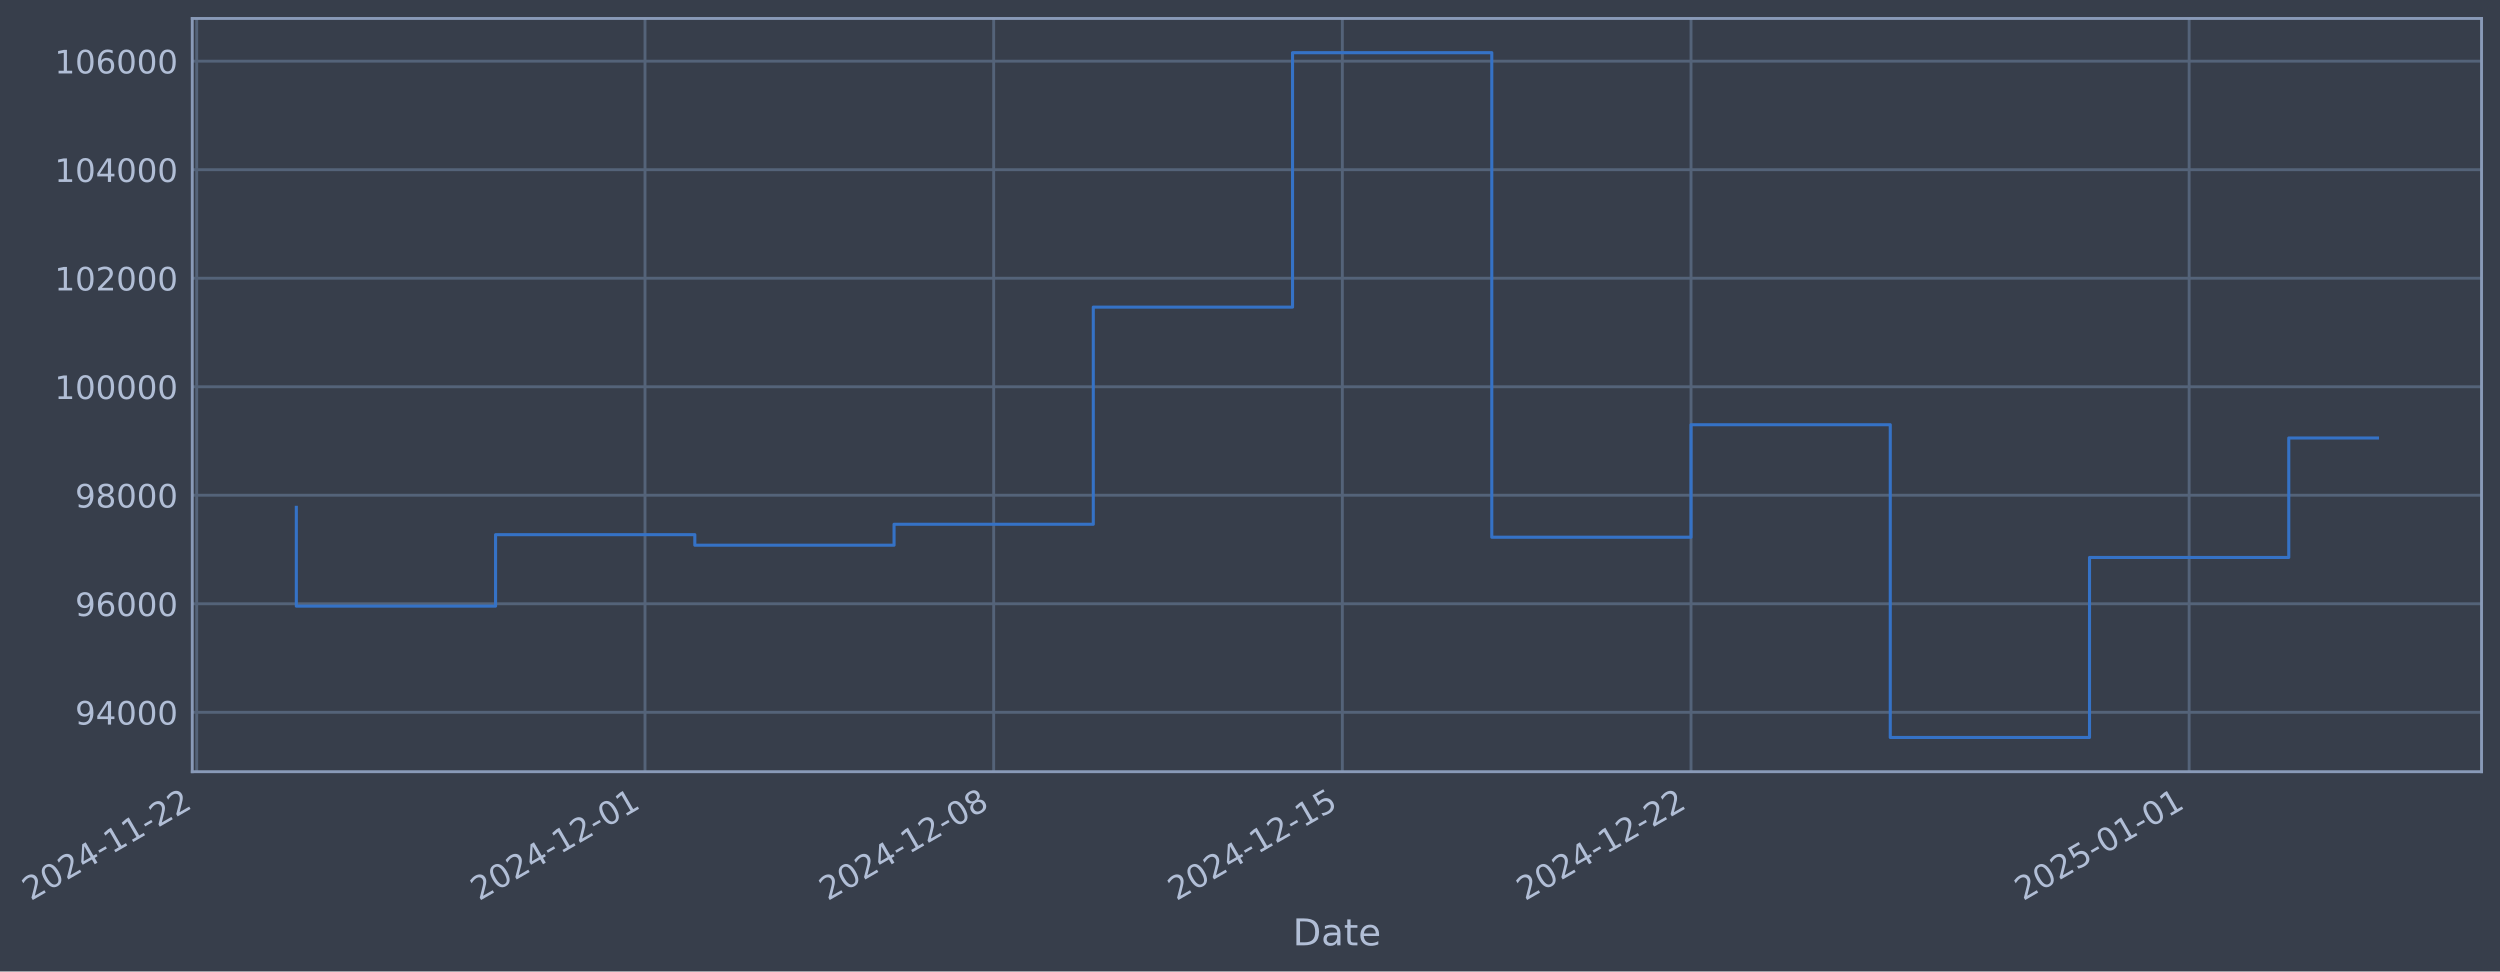
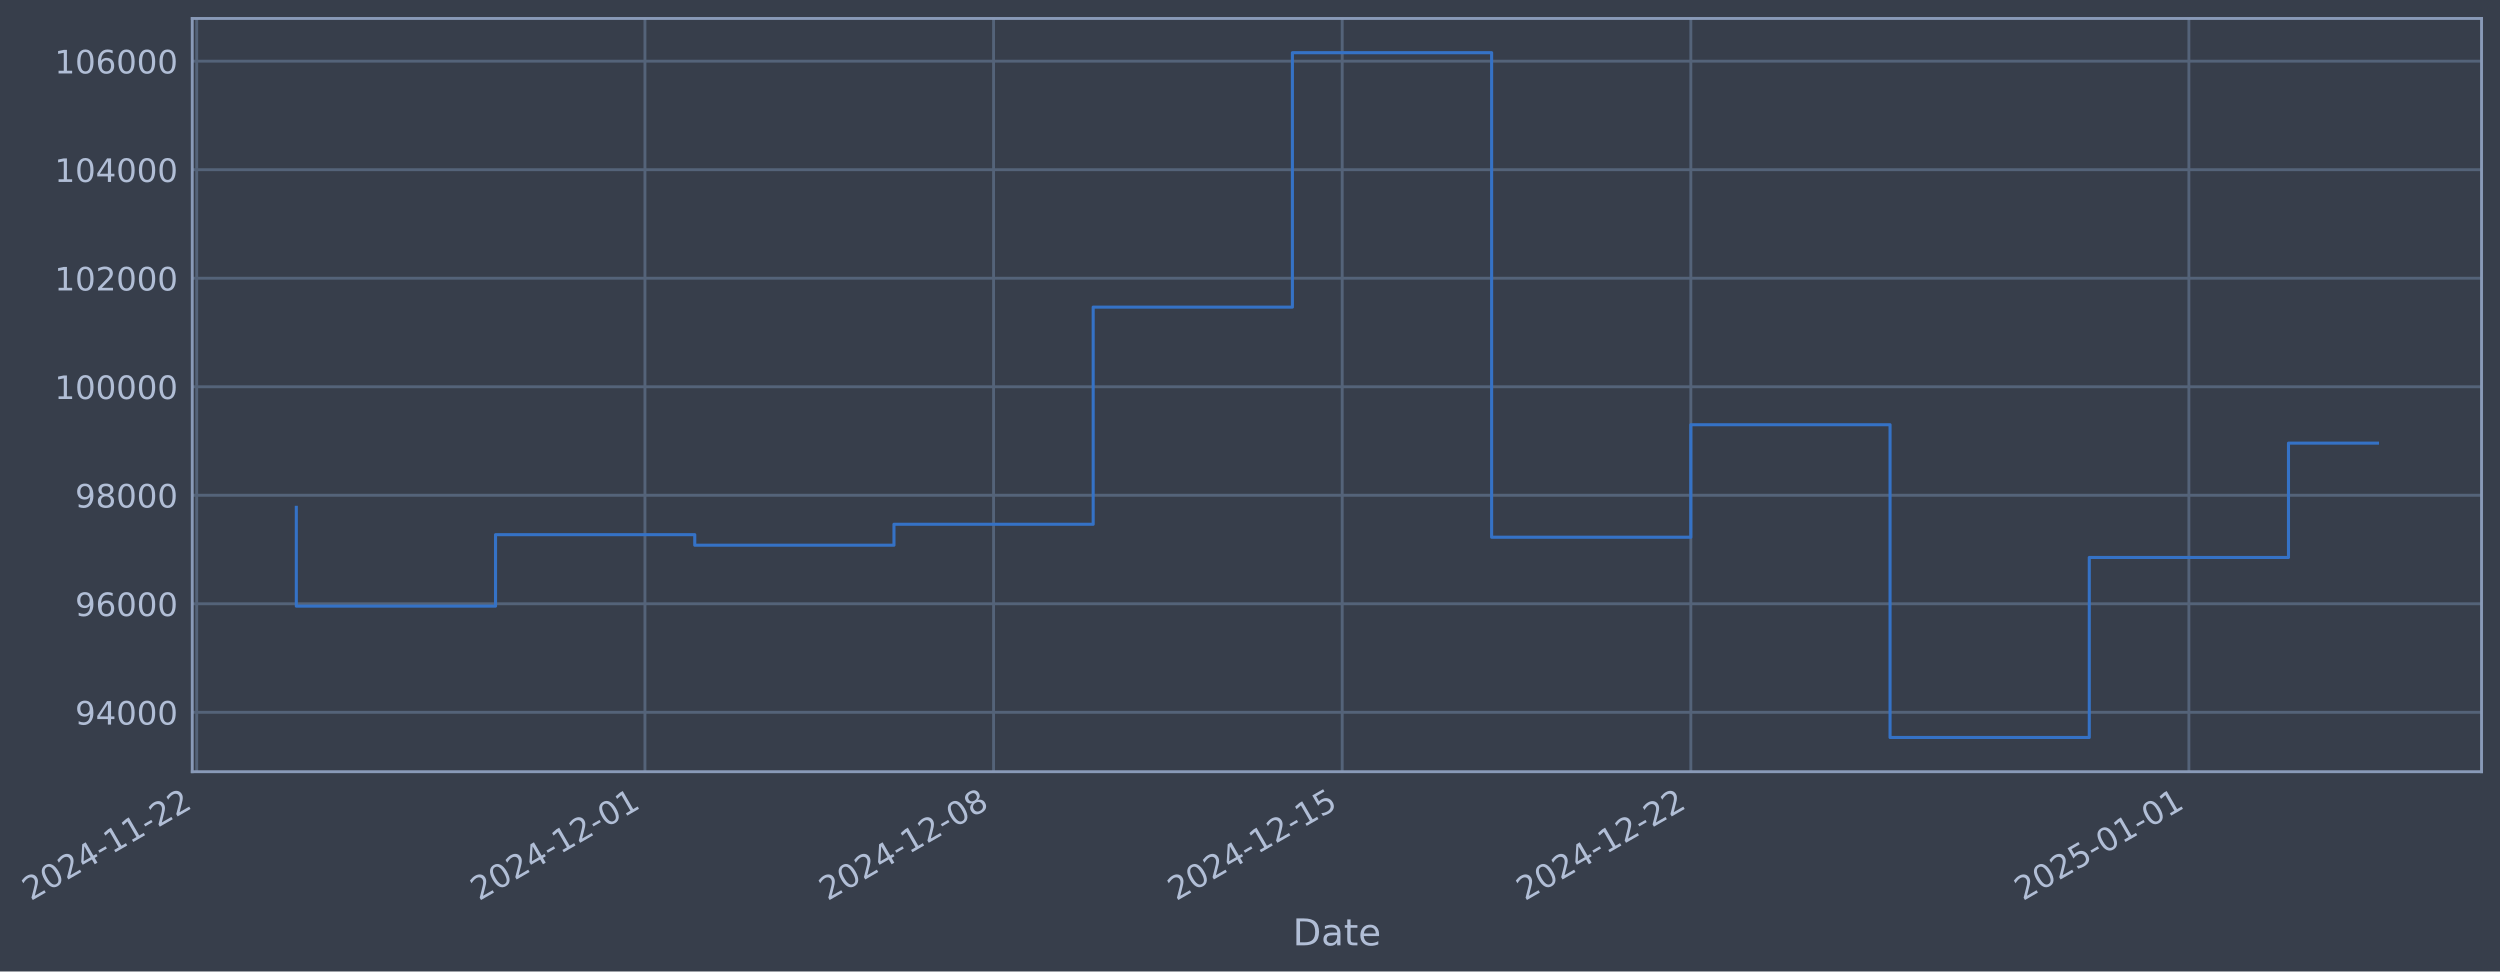
- <svg xmlns="http://www.w3.org/2000/svg" xmlns:xlink="http://www.w3.org/1999/xlink" width="974.982pt" height="378.87pt" viewBox="0 0 974.982 378.87" version="1.1">
+ <svg xmlns="http://www.w3.org/2000/svg" xmlns:xlink="http://www.w3.org/1999/xlink" width="974.977pt" height="378.87pt" viewBox="0 0 974.977 378.87" version="1.1">
  <defs>
    <style type="text/css">*{stroke-linejoin: round; stroke-linecap: butt}</style>
  </defs>
  <g id="figure_1">
    <g id="patch_1">
-       <path d="M 0 378.87  L 974.982 378.87  L 974.982 0  L 0 0  z " style="fill: #373e4b" />
+       <path d="M 0 378.87  L 974.977 378.87  L 974.977 0  L 0 0  z " style="fill: #373e4b" />
    </g>
    <g id="axes_1">
      <g id="patch_2">
-         <path d="M 74.982 300.96  L 967.782 300.96  L 967.782 7.2  L 74.982 7.2  z " style="fill: #373e4b" />
+         <path d="M 74.977 300.96  L 967.777 300.96  L 967.777 7.2  L 74.977 7.2  z " style="fill: #373e4b" />
      </g>
      <g id="matplotlib.axis_1">
        <g id="xtick_1">
          <g id="line2d_1">
-             <path d="M 76.713 300.96  L 76.713 7.2  " clip-path="url(#p91a09a78c6)" style="fill: none; stroke: #546379; stroke-width: 1.12; stroke-linecap: square" />
+             <path d="M 76.713 300.96  L 76.713 7.2  " clip-path="url(#p78fddd5708)" style="fill: none; stroke: #546379; stroke-width: 1.12; stroke-linecap: square" />
          </g>
          <g id="line2d_2" />
          <g id="text_1">
            <g style="fill: #b1bed6" transform="translate(11.98702 351.4642) rotate(-30) scale(0.126 -0.126)">
              <defs>
                <path id="DejaVuSans-32" d="M 1228 531  L 3431 531  L 3431 0  L 469 0  L 469 531  Q 828 903 1448 1529  Q 2069 2156 2228 2338  Q 2531 2678 2651 2914  Q 2772 3150 2772 3378  Q 2772 3750 2511 3984  Q 2250 4219 1831 4219  Q 1534 4219 1204 4116  Q 875 4013 500 3803  L 500 4441  Q 881 4594 1212 4672  Q 1544 4750 1819 4750  Q 2544 4750 2975 4387  Q 3406 4025 3406 3419  Q 3406 3131 3298 2873  Q 3191 2616 2906 2266  Q 2828 2175 2409 1742  Q 1991 1309 1228 531  z " transform="scale(0.015625)" />
                <path id="DejaVuSans-30" d="M 2034 4250  Q 1547 4250 1301 3770  Q 1056 3291 1056 2328  Q 1056 1369 1301 889  Q 1547 409 2034 409  Q 2525 409 2770 889  Q 3016 1369 3016 2328  Q 3016 3291 2770 3770  Q 2525 4250 2034 4250  z M 2034 4750  Q 2819 4750 3233 4129  Q 3647 3509 3647 2328  Q 3647 1150 3233 529  Q 2819 -91 2034 -91  Q 1250 -91 836 529  Q 422 1150 422 2328  Q 422 3509 836 4129  Q 1250 4750 2034 4750  z " transform="scale(0.015625)" />
                <path id="DejaVuSans-34" d="M 2419 4116  L 825 1625  L 2419 1625  L 2419 4116  z M 2253 4666  L 3047 4666  L 3047 1625  L 3713 1625  L 3713 1100  L 3047 1100  L 3047 0  L 2419 0  L 2419 1100  L 313 1100  L 313 1709  L 2253 4666  z " transform="scale(0.015625)" />
                <path id="DejaVuSans-2d" d="M 313 2009  L 1997 2009  L 1997 1497  L 313 1497  L 313 2009  z " transform="scale(0.015625)" />
                <path id="DejaVuSans-31" d="M 794 531  L 1825 531  L 1825 4091  L 703 3866  L 703 4441  L 1819 4666  L 2450 4666  L 2450 531  L 3481 531  L 3481 0  L 794 0  L 794 531  z " transform="scale(0.015625)" />
              </defs>
              <use xlink:href="#DejaVuSans-32" />
              <use xlink:href="#DejaVuSans-30" transform="translate(63.62305 0)" />
              <use xlink:href="#DejaVuSans-32" transform="translate(127.2461 0)" />
              <use xlink:href="#DejaVuSans-34" transform="translate(190.8691 0)" />
              <use xlink:href="#DejaVuSans-2d" transform="translate(254.4922 0)" />
              <use xlink:href="#DejaVuSans-31" transform="translate(290.5762 0)" />
              <use xlink:href="#DejaVuSans-31" transform="translate(354.1992 0)" />
              <use xlink:href="#DejaVuSans-2d" transform="translate(417.8223 0)" />
              <use xlink:href="#DejaVuSans-32" transform="translate(453.9062 0)" />
              <use xlink:href="#DejaVuSans-32" transform="translate(517.5293 0)" />
            </g>
          </g>
        </g>
        <g id="xtick_2">
          <g id="line2d_3">
-             <path d="M 251.545 300.96  L 251.545 7.2  " clip-path="url(#p91a09a78c6)" style="fill: none; stroke: #546379; stroke-width: 1.12; stroke-linecap: square" />
+             <path d="M 251.522 300.96  L 251.522 7.2  " clip-path="url(#p78fddd5708)" style="fill: none; stroke: #546379; stroke-width: 1.12; stroke-linecap: square" />
          </g>
          <g id="line2d_4" />
          <g id="text_2">
-             <g style="fill: #b1bed6" transform="translate(186.8198 351.4642) rotate(-30) scale(0.126 -0.126)">
+             <g style="fill: #b1bed6" transform="translate(186.7965 351.4642) rotate(-30) scale(0.126 -0.126)">
              <use xlink:href="#DejaVuSans-32" />
              <use xlink:href="#DejaVuSans-30" transform="translate(63.62305 0)" />
              <use xlink:href="#DejaVuSans-32" transform="translate(127.2461 0)" />
              <use xlink:href="#DejaVuSans-34" transform="translate(190.8691 0)" />
              <use xlink:href="#DejaVuSans-2d" transform="translate(254.4922 0)" />
              <use xlink:href="#DejaVuSans-31" transform="translate(290.5762 0)" />
              <use xlink:href="#DejaVuSans-32" transform="translate(354.1992 0)" />
              <use xlink:href="#DejaVuSans-2d" transform="translate(417.8223 0)" />
              <use xlink:href="#DejaVuSans-30" transform="translate(453.9062 0)" />
              <use xlink:href="#DejaVuSans-31" transform="translate(517.5293 0)" />
            </g>
          </g>
        </g>
        <g id="xtick_3">
          <g id="line2d_5">
-             <path d="M 387.526 300.96  L 387.526 7.2  " clip-path="url(#p91a09a78c6)" style="fill: none; stroke: #546379; stroke-width: 1.12; stroke-linecap: square" />
+             <path d="M 387.485 300.96  L 387.485 7.2  " clip-path="url(#p78fddd5708)" style="fill: none; stroke: #546379; stroke-width: 1.12; stroke-linecap: square" />
          </g>
          <g id="line2d_6" />
          <g id="text_3">
-             <g style="fill: #b1bed6" transform="translate(322.8008 351.4642) rotate(-30) scale(0.126 -0.126)">
+             <g style="fill: #b1bed6" transform="translate(322.7594 351.4642) rotate(-30) scale(0.126 -0.126)">
              <defs>
                <path id="DejaVuSans-38" d="M 2034 2216  Q 1584 2216 1326 1975  Q 1069 1734 1069 1313  Q 1069 891 1326 650  Q 1584 409 2034 409  Q 2484 409 2743 651  Q 3003 894 3003 1313  Q 3003 1734 2745 1975  Q 2488 2216 2034 2216  z M 1403 2484  Q 997 2584 770 2862  Q 544 3141 544 3541  Q 544 4100 942 4425  Q 1341 4750 2034 4750  Q 2731 4750 3128 4425  Q 3525 4100 3525 3541  Q 3525 3141 3298 2862  Q 3072 2584 2669 2484  Q 3125 2378 3379 2068  Q 3634 1759 3634 1313  Q 3634 634 3220 271  Q 2806 -91 2034 -91  Q 1263 -91 848 271  Q 434 634 434 1313  Q 434 1759 690 2068  Q 947 2378 1403 2484  z M 1172 3481  Q 1172 3119 1398 2916  Q 1625 2713 2034 2713  Q 2441 2713 2670 2916  Q 2900 3119 2900 3481  Q 2900 3844 2670 4047  Q 2441 4250 2034 4250  Q 1625 4250 1398 4047  Q 1172 3844 1172 3481  z " transform="scale(0.015625)" />
              </defs>
              <use xlink:href="#DejaVuSans-32" />
              <use xlink:href="#DejaVuSans-30" transform="translate(63.62305 0)" />
              <use xlink:href="#DejaVuSans-32" transform="translate(127.2461 0)" />
              <use xlink:href="#DejaVuSans-34" transform="translate(190.8691 0)" />
              <use xlink:href="#DejaVuSans-2d" transform="translate(254.4922 0)" />
              <use xlink:href="#DejaVuSans-31" transform="translate(290.5762 0)" />
              <use xlink:href="#DejaVuSans-32" transform="translate(354.1992 0)" />
              <use xlink:href="#DejaVuSans-2d" transform="translate(417.8223 0)" />
              <use xlink:href="#DejaVuSans-30" transform="translate(453.9062 0)" />
              <use xlink:href="#DejaVuSans-38" transform="translate(517.5293 0)" />
            </g>
          </g>
        </g>
        <g id="xtick_4">
          <g id="line2d_7">
-             <path d="M 523.507 300.96  L 523.507 7.2  " clip-path="url(#p91a09a78c6)" style="fill: none; stroke: #546379; stroke-width: 1.12; stroke-linecap: square" />
+             <path d="M 523.448 300.96  L 523.448 7.2  " clip-path="url(#p78fddd5708)" style="fill: none; stroke: #546379; stroke-width: 1.12; stroke-linecap: square" />
          </g>
          <g id="line2d_8" />
          <g id="text_4">
-             <g style="fill: #b1bed6" transform="translate(458.7819 351.4642) rotate(-30) scale(0.126 -0.126)">
+             <g style="fill: #b1bed6" transform="translate(458.7223 351.4642) rotate(-30) scale(0.126 -0.126)">
              <defs>
                <path id="DejaVuSans-35" d="M 691 4666  L 3169 4666  L 3169 4134  L 1269 4134  L 1269 2991  Q 1406 3038 1543 3061  Q 1681 3084 1819 3084  Q 2600 3084 3056 2656  Q 3513 2228 3513 1497  Q 3513 744 3044 326  Q 2575 -91 1722 -91  Q 1428 -91 1123 -41  Q 819 9 494 109  L 494 744  Q 775 591 1075 516  Q 1375 441 1709 441  Q 2250 441 2565 725  Q 2881 1009 2881 1497  Q 2881 1984 2565 2268  Q 2250 2553 1709 2553  Q 1456 2553 1204 2497  Q 953 2441 691 2322  L 691 4666  z " transform="scale(0.015625)" />
              </defs>
              <use xlink:href="#DejaVuSans-32" />
              <use xlink:href="#DejaVuSans-30" transform="translate(63.62305 0)" />
              <use xlink:href="#DejaVuSans-32" transform="translate(127.2461 0)" />
              <use xlink:href="#DejaVuSans-34" transform="translate(190.8691 0)" />
              <use xlink:href="#DejaVuSans-2d" transform="translate(254.4922 0)" />
              <use xlink:href="#DejaVuSans-31" transform="translate(290.5762 0)" />
              <use xlink:href="#DejaVuSans-32" transform="translate(354.1992 0)" />
              <use xlink:href="#DejaVuSans-2d" transform="translate(417.8223 0)" />
              <use xlink:href="#DejaVuSans-31" transform="translate(453.9062 0)" />
              <use xlink:href="#DejaVuSans-35" transform="translate(517.5293 0)" />
            </g>
          </g>
        </g>
        <g id="xtick_5">
          <g id="line2d_9">
-             <path d="M 659.488 300.96  L 659.488 7.2  " clip-path="url(#p91a09a78c6)" style="fill: none; stroke: #546379; stroke-width: 1.12; stroke-linecap: square" />
+             <path d="M 659.411 300.96  L 659.411 7.2  " clip-path="url(#p78fddd5708)" style="fill: none; stroke: #546379; stroke-width: 1.12; stroke-linecap: square" />
          </g>
          <g id="line2d_10" />
          <g id="text_5">
-             <g style="fill: #b1bed6" transform="translate(594.7629 351.4642) rotate(-30) scale(0.126 -0.126)">
+             <g style="fill: #b1bed6" transform="translate(594.6852 351.4642) rotate(-30) scale(0.126 -0.126)">
              <use xlink:href="#DejaVuSans-32" />
              <use xlink:href="#DejaVuSans-30" transform="translate(63.62305 0)" />
              <use xlink:href="#DejaVuSans-32" transform="translate(127.2461 0)" />
              <use xlink:href="#DejaVuSans-34" transform="translate(190.8691 0)" />
              <use xlink:href="#DejaVuSans-2d" transform="translate(254.4922 0)" />
              <use xlink:href="#DejaVuSans-31" transform="translate(290.5762 0)" />
              <use xlink:href="#DejaVuSans-32" transform="translate(354.1992 0)" />
              <use xlink:href="#DejaVuSans-2d" transform="translate(417.8223 0)" />
              <use xlink:href="#DejaVuSans-32" transform="translate(453.9062 0)" />
              <use xlink:href="#DejaVuSans-32" transform="translate(517.5293 0)" />
            </g>
          </g>
        </g>
        <g id="xtick_6">
          <g id="line2d_11">
-             <path d="M 853.747 300.96  L 853.747 7.2  " clip-path="url(#p91a09a78c6)" style="fill: none; stroke: #546379; stroke-width: 1.12; stroke-linecap: square" />
+             <path d="M 853.643 300.96  L 853.643 7.2  " clip-path="url(#p78fddd5708)" style="fill: none; stroke: #546379; stroke-width: 1.12; stroke-linecap: square" />
          </g>
          <g id="line2d_12" />
          <g id="text_6">
-             <g style="fill: #b1bed6" transform="translate(789.0215 351.4642) rotate(-30) scale(0.126 -0.126)">
+             <g style="fill: #b1bed6" transform="translate(788.918 351.4642) rotate(-30) scale(0.126 -0.126)">
              <use xlink:href="#DejaVuSans-32" />
              <use xlink:href="#DejaVuSans-30" transform="translate(63.62305 0)" />
              <use xlink:href="#DejaVuSans-32" transform="translate(127.2461 0)" />
              <use xlink:href="#DejaVuSans-35" transform="translate(190.8691 0)" />
              <use xlink:href="#DejaVuSans-2d" transform="translate(254.4922 0)" />
              <use xlink:href="#DejaVuSans-30" transform="translate(290.5762 0)" />
              <use xlink:href="#DejaVuSans-31" transform="translate(354.1992 0)" />
              <use xlink:href="#DejaVuSans-2d" transform="translate(417.8223 0)" />
              <use xlink:href="#DejaVuSans-30" transform="translate(453.9062 0)" />
              <use xlink:href="#DejaVuSans-31" transform="translate(517.5293 0)" />
            </g>
          </g>
        </g>
        <g id="text_7">
-           <g style="fill: #b1bed6" transform="translate(504.1733 368.6753) scale(0.144 -0.144)">
+           <g style="fill: #b1bed6" transform="translate(504.1681 368.6753) scale(0.144 -0.144)">
            <defs>
              <path id="DejaVuSans-44" d="M 1259 4147  L 1259 519  L 2022 519  Q 2988 519 3436 956  Q 3884 1394 3884 2338  Q 3884 3275 3436 3711  Q 2988 4147 2022 4147  L 1259 4147  z M 628 4666  L 1925 4666  Q 3281 4666 3915 4102  Q 4550 3538 4550 2338  Q 4550 1131 3912 565  Q 3275 0 1925 0  L 628 0  L 628 4666  z " transform="scale(0.015625)" />
              <path id="DejaVuSans-61" d="M 2194 1759  Q 1497 1759 1228 1600  Q 959 1441 959 1056  Q 959 750 1161 570  Q 1363 391 1709 391  Q 2188 391 2477 730  Q 2766 1069 2766 1631  L 2766 1759  L 2194 1759  z M 3341 1997  L 3341 0  L 2766 0  L 2766 531  Q 2569 213 2275 61  Q 1981 -91 1556 -91  Q 1019 -91 701 211  Q 384 513 384 1019  Q 384 1609 779 1909  Q 1175 2209 1959 2209  L 2766 2209  L 2766 2266  Q 2766 2663 2505 2880  Q 2244 3097 1772 3097  Q 1472 3097 1187 3025  Q 903 2953 641 2809  L 641 3341  Q 956 3463 1253 3523  Q 1550 3584 1831 3584  Q 2591 3584 2966 3190  Q 3341 2797 3341 1997  z " transform="scale(0.015625)" />
              <path id="DejaVuSans-74" d="M 1172 4494  L 1172 3500  L 2356 3500  L 2356 3053  L 1172 3053  L 1172 1153  Q 1172 725 1289 603  Q 1406 481 1766 481  L 2356 481  L 2356 0  L 1766 0  Q 1100 0 847 248  Q 594 497 594 1153  L 594 3053  L 172 3053  L 172 3500  L 594 3500  L 594 4494  L 1172 4494  z " transform="scale(0.015625)" />
              <path id="DejaVuSans-65" d="M 3597 1894  L 3597 1613  L 953 1613  Q 991 1019 1311 708  Q 1631 397 2203 397  Q 2534 397 2845 478  Q 3156 559 3463 722  L 3463 178  Q 3153 47 2828 -22  Q 2503 -91 2169 -91  Q 1331 -91 842 396  Q 353 884 353 1716  Q 353 2575 817 3079  Q 1281 3584 2069 3584  Q 2775 3584 3186 3129  Q 3597 2675 3597 1894  z M 3022 2063  Q 3016 2534 2758 2815  Q 2500 3097 2075 3097  Q 1594 3097 1305 2825  Q 1016 2553 972 2059  L 3022 2063  z " transform="scale(0.015625)" />
            </defs>
            <use xlink:href="#DejaVuSans-44" />
            <use xlink:href="#DejaVuSans-61" transform="translate(77.00195 0)" />
            <use xlink:href="#DejaVuSans-74" transform="translate(138.2812 0)" />
            <use xlink:href="#DejaVuSans-65" transform="translate(177.4902 0)" />
          </g>
        </g>
      </g>
      <g id="matplotlib.axis_2">
        <g id="ytick_1">
          <g id="line2d_13">
-             <path d="M 74.982 277.797  L 967.782 277.797  " clip-path="url(#p91a09a78c6)" style="fill: none; stroke: #546379; stroke-width: 1.12; stroke-linecap: square" />
+             <path d="M 74.977 277.797  L 967.777 277.797  " clip-path="url(#p78fddd5708)" style="fill: none; stroke: #546379; stroke-width: 1.12; stroke-linecap: square" />
          </g>
          <g id="line2d_14" />
          <g id="text_8">
-             <g style="fill: #b1bed6" transform="translate(29.29868 282.5841) scale(0.126 -0.126)">
+             <g style="fill: #b1bed6" transform="translate(29.2935 282.5841) scale(0.126 -0.126)">
              <defs>
                <path id="DejaVuSans-39" d="M 703 97  L 703 672  Q 941 559 1184 500  Q 1428 441 1663 441  Q 2288 441 2617 861  Q 2947 1281 2994 2138  Q 2813 1869 2534 1725  Q 2256 1581 1919 1581  Q 1219 1581 811 2004  Q 403 2428 403 3163  Q 403 3881 828 4315  Q 1253 4750 1959 4750  Q 2769 4750 3195 4129  Q 3622 3509 3622 2328  Q 3622 1225 3098 567  Q 2575 -91 1691 -91  Q 1453 -91 1209 -44  Q 966 3 703 97  z M 1959 2075  Q 2384 2075 2632 2365  Q 2881 2656 2881 3163  Q 2881 3666 2632 3958  Q 2384 4250 1959 4250  Q 1534 4250 1286 3958  Q 1038 3666 1038 3163  Q 1038 2656 1286 2365  Q 1534 2075 1959 2075  z " transform="scale(0.015625)" />
              </defs>
              <use xlink:href="#DejaVuSans-39" />
              <use xlink:href="#DejaVuSans-34" transform="translate(63.62305 0)" />
              <use xlink:href="#DejaVuSans-30" transform="translate(127.2461 0)" />
              <use xlink:href="#DejaVuSans-30" transform="translate(190.8691 0)" />
              <use xlink:href="#DejaVuSans-30" transform="translate(254.4922 0)" />
            </g>
          </g>
        </g>
        <g id="ytick_2">
          <g id="line2d_15">
-             <path d="M 74.982 235.473  L 967.782 235.473  " clip-path="url(#p91a09a78c6)" style="fill: none; stroke: #546379; stroke-width: 1.12; stroke-linecap: square" />
+             <path d="M 74.977 235.473  L 967.777 235.473  " clip-path="url(#p78fddd5708)" style="fill: none; stroke: #546379; stroke-width: 1.12; stroke-linecap: square" />
          </g>
          <g id="line2d_16" />
          <g id="text_9">
-             <g style="fill: #b1bed6" transform="translate(29.29868 240.2602) scale(0.126 -0.126)">
+             <g style="fill: #b1bed6" transform="translate(29.2935 240.2602) scale(0.126 -0.126)">
              <defs>
                <path id="DejaVuSans-36" d="M 2113 2584  Q 1688 2584 1439 2293  Q 1191 2003 1191 1497  Q 1191 994 1439 701  Q 1688 409 2113 409  Q 2538 409 2786 701  Q 3034 994 3034 1497  Q 3034 2003 2786 2293  Q 2538 2584 2113 2584  z M 3366 4563  L 3366 3988  Q 3128 4100 2886 4159  Q 2644 4219 2406 4219  Q 1781 4219 1451 3797  Q 1122 3375 1075 2522  Q 1259 2794 1537 2939  Q 1816 3084 2150 3084  Q 2853 3084 3261 2657  Q 3669 2231 3669 1497  Q 3669 778 3244 343  Q 2819 -91 2113 -91  Q 1303 -91 875 529  Q 447 1150 447 2328  Q 447 3434 972 4092  Q 1497 4750 2381 4750  Q 2619 4750 2861 4703  Q 3103 4656 3366 4563  z " transform="scale(0.015625)" />
              </defs>
              <use xlink:href="#DejaVuSans-39" />
              <use xlink:href="#DejaVuSans-36" transform="translate(63.62305 0)" />
              <use xlink:href="#DejaVuSans-30" transform="translate(127.2461 0)" />
              <use xlink:href="#DejaVuSans-30" transform="translate(190.8691 0)" />
              <use xlink:href="#DejaVuSans-30" transform="translate(254.4922 0)" />
            </g>
          </g>
        </g>
        <g id="ytick_3">
          <g id="line2d_17">
-             <path d="M 74.982 193.149  L 967.782 193.149  " clip-path="url(#p91a09a78c6)" style="fill: none; stroke: #546379; stroke-width: 1.12; stroke-linecap: square" />
+             <path d="M 74.977 193.149  L 967.777 193.149  " clip-path="url(#p78fddd5708)" style="fill: none; stroke: #546379; stroke-width: 1.12; stroke-linecap: square" />
          </g>
          <g id="line2d_18" />
          <g id="text_10">
-             <g style="fill: #b1bed6" transform="translate(29.29868 197.9364) scale(0.126 -0.126)">
+             <g style="fill: #b1bed6" transform="translate(29.2935 197.9364) scale(0.126 -0.126)">
              <use xlink:href="#DejaVuSans-39" />
              <use xlink:href="#DejaVuSans-38" transform="translate(63.62305 0)" />
              <use xlink:href="#DejaVuSans-30" transform="translate(127.2461 0)" />
              <use xlink:href="#DejaVuSans-30" transform="translate(190.8691 0)" />
              <use xlink:href="#DejaVuSans-30" transform="translate(254.4922 0)" />
            </g>
          </g>
        </g>
        <g id="ytick_4">
          <g id="line2d_19">
-             <path d="M 74.982 150.826  L 967.782 150.826  " clip-path="url(#p91a09a78c6)" style="fill: none; stroke: #546379; stroke-width: 1.12; stroke-linecap: square" />
+             <path d="M 74.977 150.826  L 967.777 150.826  " clip-path="url(#p78fddd5708)" style="fill: none; stroke: #546379; stroke-width: 1.12; stroke-linecap: square" />
          </g>
          <g id="line2d_20" />
          <g id="text_11">
-             <g style="fill: #b1bed6" transform="translate(21.28193 155.6126) scale(0.126 -0.126)">
+             <g style="fill: #b1bed6" transform="translate(21.27676 155.6126) scale(0.126 -0.126)">
              <use xlink:href="#DejaVuSans-31" />
              <use xlink:href="#DejaVuSans-30" transform="translate(63.62305 0)" />
              <use xlink:href="#DejaVuSans-30" transform="translate(127.2461 0)" />
              <use xlink:href="#DejaVuSans-30" transform="translate(190.8691 0)" />
              <use xlink:href="#DejaVuSans-30" transform="translate(254.4922 0)" />
              <use xlink:href="#DejaVuSans-30" transform="translate(318.1152 0)" />
            </g>
          </g>
        </g>
        <g id="ytick_5">
          <g id="line2d_21">
-             <path d="M 74.982 108.502  L 967.782 108.502  " clip-path="url(#p91a09a78c6)" style="fill: none; stroke: #546379; stroke-width: 1.12; stroke-linecap: square" />
+             <path d="M 74.977 108.502  L 967.777 108.502  " clip-path="url(#p78fddd5708)" style="fill: none; stroke: #546379; stroke-width: 1.12; stroke-linecap: square" />
          </g>
          <g id="line2d_22" />
          <g id="text_12">
-             <g style="fill: #b1bed6" transform="translate(21.28193 113.2888) scale(0.126 -0.126)">
+             <g style="fill: #b1bed6" transform="translate(21.27676 113.2888) scale(0.126 -0.126)">
              <use xlink:href="#DejaVuSans-31" />
              <use xlink:href="#DejaVuSans-30" transform="translate(63.62305 0)" />
              <use xlink:href="#DejaVuSans-32" transform="translate(127.2461 0)" />
              <use xlink:href="#DejaVuSans-30" transform="translate(190.8691 0)" />
              <use xlink:href="#DejaVuSans-30" transform="translate(254.4922 0)" />
              <use xlink:href="#DejaVuSans-30" transform="translate(318.1152 0)" />
            </g>
          </g>
        </g>
        <g id="ytick_6">
          <g id="line2d_23">
-             <path d="M 74.982 66.178  L 967.782 66.178  " clip-path="url(#p91a09a78c6)" style="fill: none; stroke: #546379; stroke-width: 1.12; stroke-linecap: square" />
+             <path d="M 74.977 66.178  L 967.777 66.178  " clip-path="url(#p78fddd5708)" style="fill: none; stroke: #546379; stroke-width: 1.12; stroke-linecap: square" />
          </g>
          <g id="line2d_24" />
          <g id="text_13">
-             <g style="fill: #b1bed6" transform="translate(21.28193 70.96502) scale(0.126 -0.126)">
+             <g style="fill: #b1bed6" transform="translate(21.27676 70.96502) scale(0.126 -0.126)">
              <use xlink:href="#DejaVuSans-31" />
              <use xlink:href="#DejaVuSans-30" transform="translate(63.62305 0)" />
              <use xlink:href="#DejaVuSans-34" transform="translate(127.2461 0)" />
              <use xlink:href="#DejaVuSans-30" transform="translate(190.8691 0)" />
              <use xlink:href="#DejaVuSans-30" transform="translate(254.4922 0)" />
              <use xlink:href="#DejaVuSans-30" transform="translate(318.1152 0)" />
            </g>
          </g>
        </g>
        <g id="ytick_7">
          <g id="line2d_25">
-             <path d="M 74.982 23.854  L 967.782 23.854  " clip-path="url(#p91a09a78c6)" style="fill: none; stroke: #546379; stroke-width: 1.12; stroke-linecap: square" />
+             <path d="M 74.977 23.854  L 967.777 23.854  " clip-path="url(#p78fddd5708)" style="fill: none; stroke: #546379; stroke-width: 1.12; stroke-linecap: square" />
          </g>
          <g id="line2d_26" />
          <g id="text_14">
-             <g style="fill: #b1bed6" transform="translate(21.28193 28.64121) scale(0.126 -0.126)">
+             <g style="fill: #b1bed6" transform="translate(21.27676 28.64121) scale(0.126 -0.126)">
              <use xlink:href="#DejaVuSans-31" />
              <use xlink:href="#DejaVuSans-30" transform="translate(63.62305 0)" />
              <use xlink:href="#DejaVuSans-36" transform="translate(127.2461 0)" />
              <use xlink:href="#DejaVuSans-30" transform="translate(190.8691 0)" />
              <use xlink:href="#DejaVuSans-30" transform="translate(254.4922 0)" />
              <use xlink:href="#DejaVuSans-30" transform="translate(318.1152 0)" />
            </g>
          </g>
        </g>
      </g>
      <g id="line2d_27">
-         <path d="M 115.564 197.87  L 115.564 236.383  L 193.268 236.383  L 193.268 208.521  L 270.971 208.521  L 270.971 212.628  L 348.675 212.628  L 348.675 204.459  L 426.378 204.459  L 426.378 119.77  L 504.081 119.77  L 504.081 20.553  L 581.785 20.553  L 581.785 209.517  L 659.488 209.517  L 659.488 165.636  L 737.192 165.636  L 737.192 287.607  L 814.895 287.607  L 814.895 217.409  L 892.599 217.409  L 892.599 170.812  L 927.201 170.812  " clip-path="url(#p91a09a78c6)" style="fill: none; stroke: #3572c6; stroke-width: 1.2; stroke-linecap: square" />
+         <path d="M 115.559 197.87  L 115.559 236.383  L 193.252 236.383  L 193.252 208.521  L 270.945 208.521  L 270.945 212.628  L 348.638 212.628  L 348.638 204.459  L 426.331 204.459  L 426.331 119.77  L 504.025 119.77  L 504.025 20.553  L 581.718 20.553  L 581.718 209.517  L 659.411 209.517  L 659.411 165.636  L 737.104 165.636  L 737.104 287.607  L 814.797 287.607  L 814.797 217.409  L 892.49 217.409  L 892.49 172.821  L 927.195 172.821  " clip-path="url(#p78fddd5708)" style="fill: none; stroke: #3572c6; stroke-width: 1.2; stroke-linecap: square" />
      </g>
      <g id="patch_3">
-         <path d="M 74.982 300.96  L 74.982 7.2  " style="fill: none; stroke: #899ab8; stroke-width: 1.12; stroke-linejoin: miter; stroke-linecap: square" />
+         <path d="M 74.977 300.96  L 74.977 7.2  " style="fill: none; stroke: #899ab8; stroke-width: 1.12; stroke-linejoin: miter; stroke-linecap: square" />
      </g>
      <g id="patch_4">
-         <path d="M 967.782 300.96  L 967.782 7.2  " style="fill: none; stroke: #899ab8; stroke-width: 1.12; stroke-linejoin: miter; stroke-linecap: square" />
+         <path d="M 967.777 300.96  L 967.777 7.2  " style="fill: none; stroke: #899ab8; stroke-width: 1.12; stroke-linejoin: miter; stroke-linecap: square" />
      </g>
      <g id="patch_5">
-         <path d="M 74.982 300.96  L 967.782 300.96  " style="fill: none; stroke: #899ab8; stroke-width: 1.12; stroke-linejoin: miter; stroke-linecap: square" />
+         <path d="M 74.977 300.96  L 967.777 300.96  " style="fill: none; stroke: #899ab8; stroke-width: 1.12; stroke-linejoin: miter; stroke-linecap: square" />
      </g>
      <g id="patch_6">
-         <path d="M 74.982 7.2  L 967.782 7.2  " style="fill: none; stroke: #899ab8; stroke-width: 1.12; stroke-linejoin: miter; stroke-linecap: square" />
+         <path d="M 74.977 7.2  L 967.777 7.2  " style="fill: none; stroke: #899ab8; stroke-width: 1.12; stroke-linejoin: miter; stroke-linecap: square" />
      </g>
    </g>
  </g>
  <defs>
-     <clipPath id="p91a09a78c6">
-       <rect x="74.982" y="7.2" width="892.8" height="293.76" />
+     <clipPath id="p78fddd5708">
+       <rect x="74.977" y="7.2" width="892.8" height="293.76" />
    </clipPath>
  </defs>
</svg>
